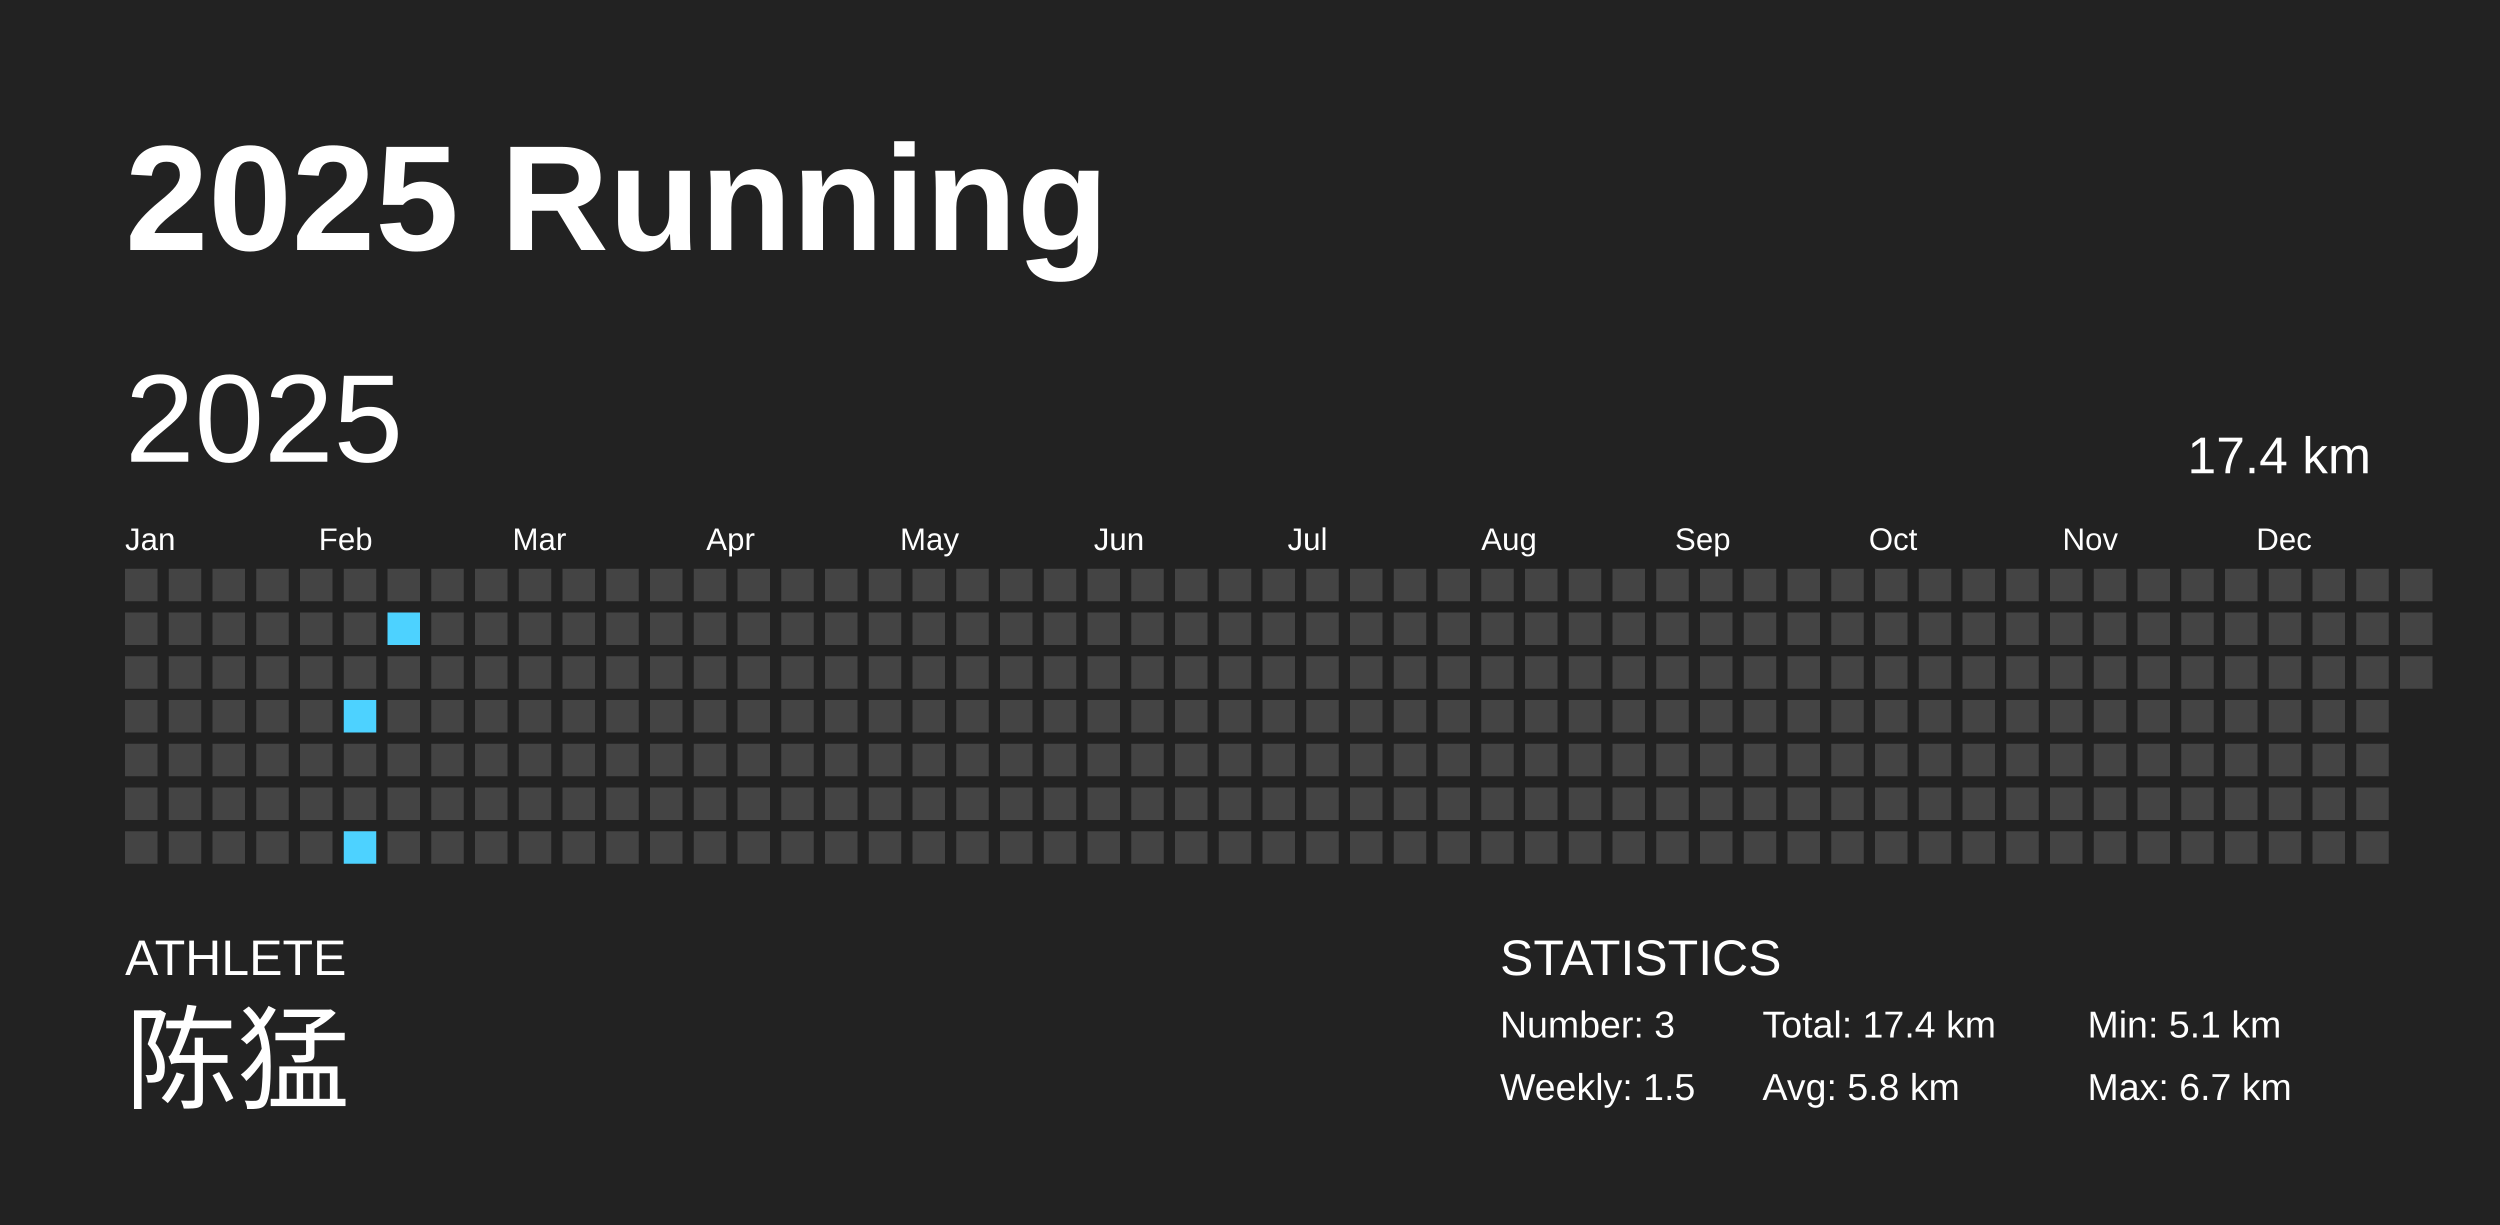
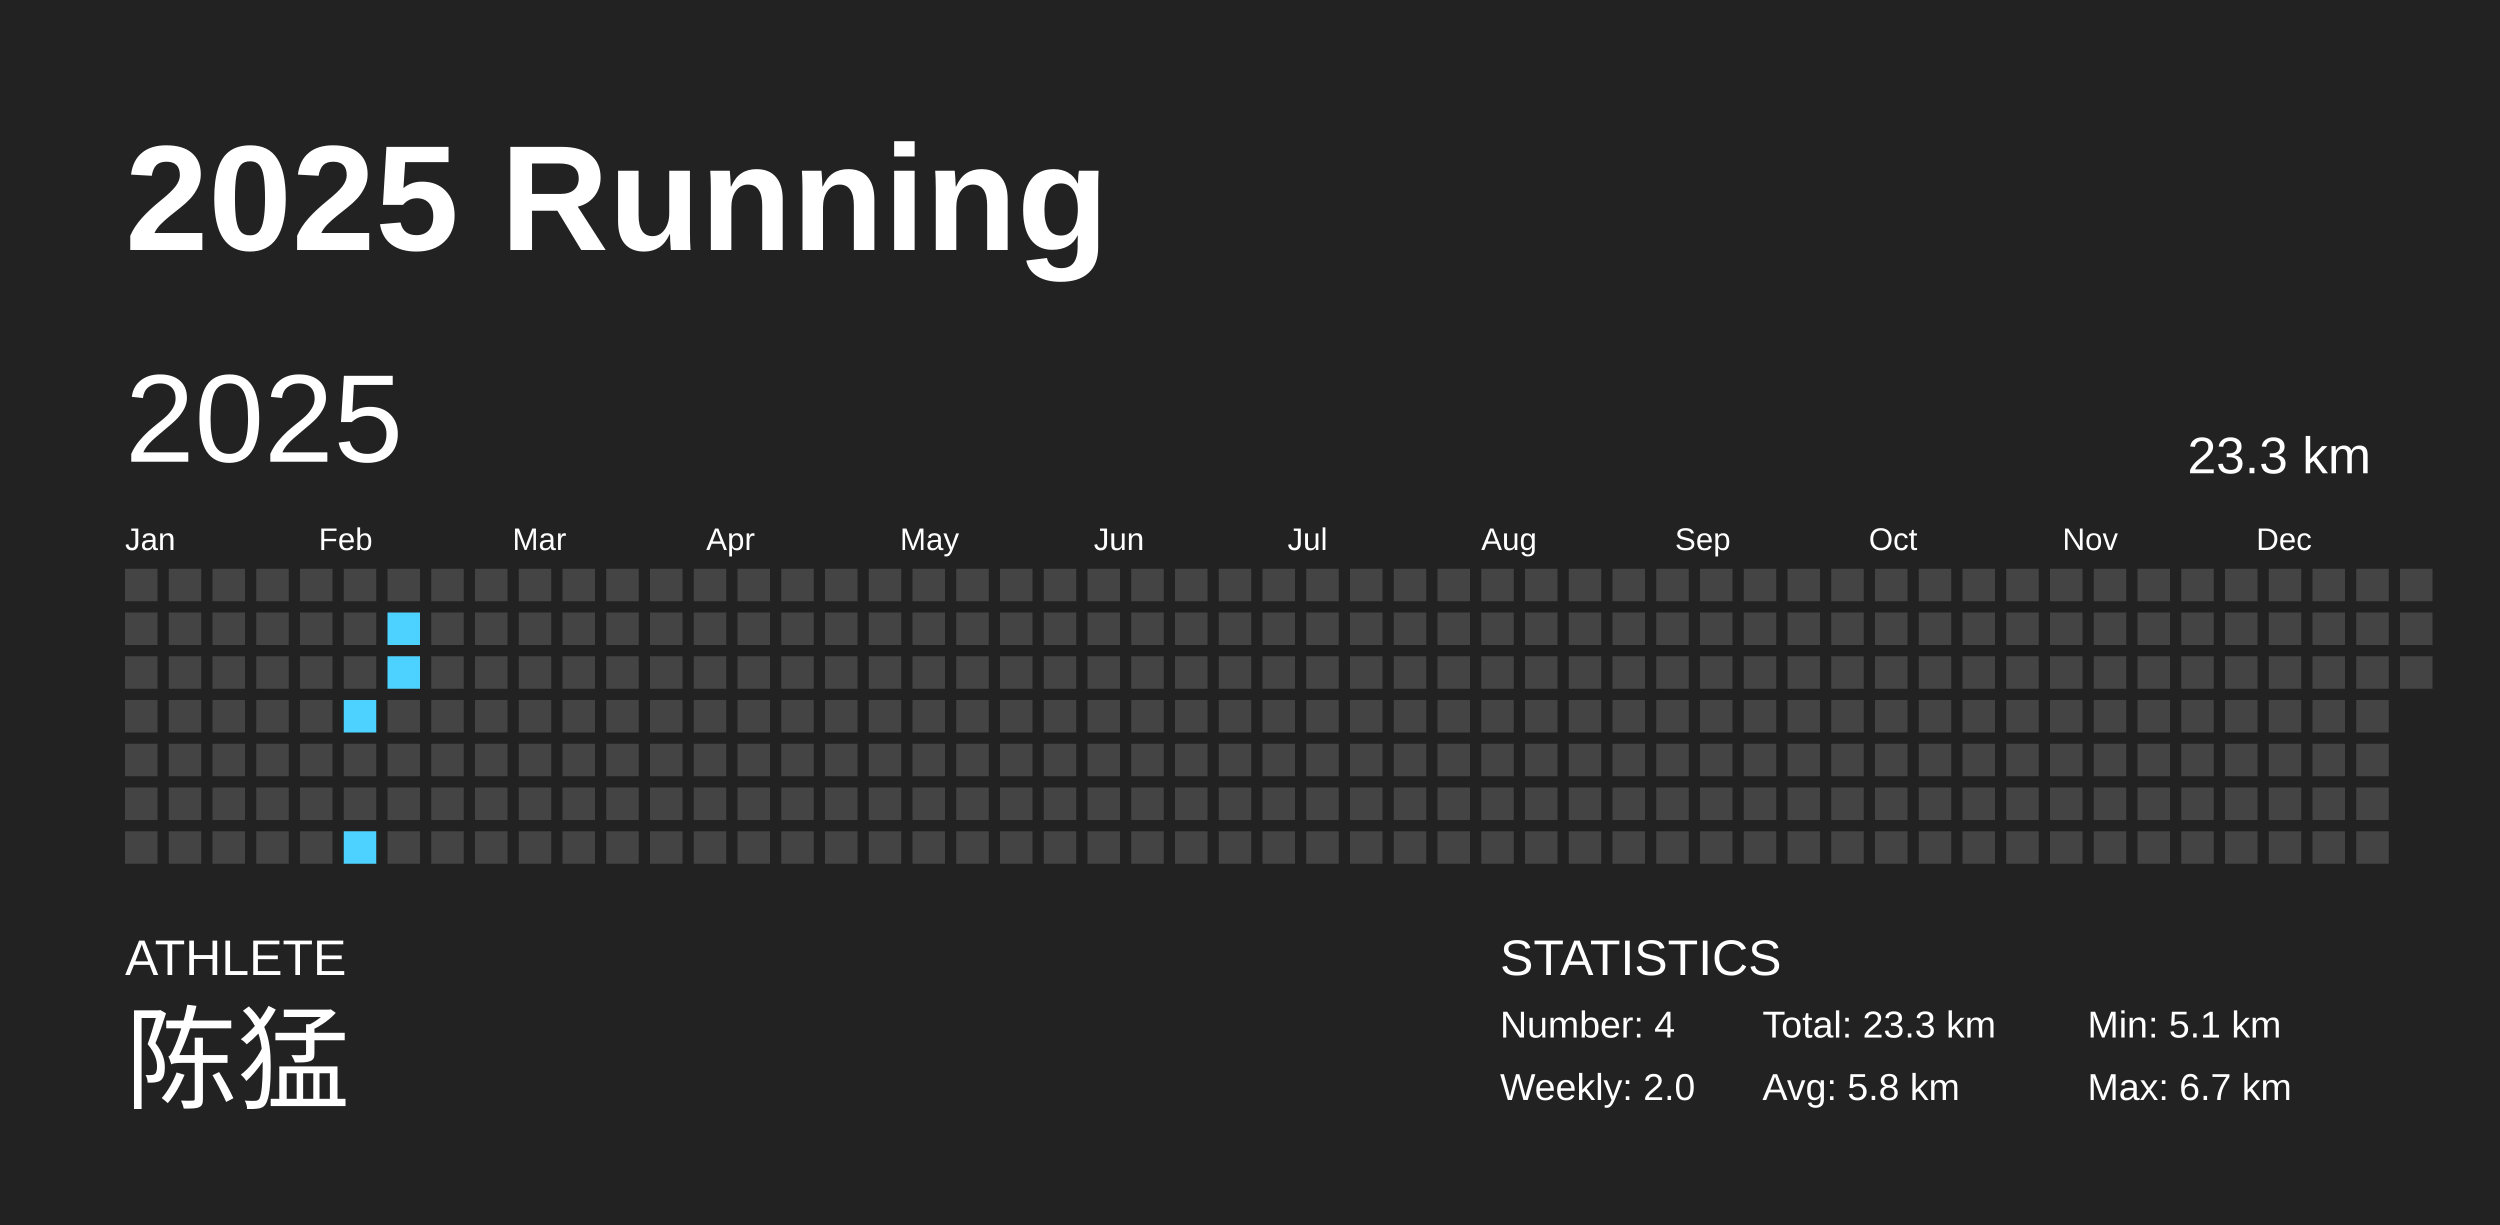
<svg xmlns="http://www.w3.org/2000/svg" baseProfile="full" height="98mm" version="1.1" viewBox="0,0,200,98" width="200mm">
  <defs />
  <rect fill="#222222" height="98" width="200" x="0" y="0" />
  <text fill="#FFFFFF" style="font-size:12px; font-family:Arial; font-weight:bold;" x="10" y="20">2025 Running</text>
  <text fill="#FFFFFF" style="font-size:4px; font-family:Arial" x="10" y="78">ATHLETE</text>
  <text fill="#FFFFFF" style="font-size:9px; font-family:Arial" x="10" y="88">陈猛</text>
  <text fill="#FFFFFF" style="font-size:4px; font-family:Arial" x="120" y="78">STATISTICS</text>
-   <text fill="#FFFFFF" style="font-size:3px; font-family:Arial" x="120" y="83">Number: 3</text>
-   <text fill="#FFFFFF" style="font-size:3px; font-family:Arial" x="120" y="88">Weekly: 1.5</text>
-   <text fill="#FFFFFF" style="font-size:3px; font-family:Arial" x="141" y="83">Total: 17.4 km</text>
+   <text fill="#FFFFFF" style="font-size:3px; font-family:Arial" x="120" y="83">Number: 4</text>
+   <text fill="#FFFFFF" style="font-size:3px; font-family:Arial" x="120" y="88">Weekly: 2.0</text>
+   <text fill="#FFFFFF" style="font-size:3px; font-family:Arial" x="141" y="83">Total: 23.3 km</text>
  <text fill="#FFFFFF" style="font-size:3px; font-family:Arial" x="141" y="88">Avg: 5.8 km</text>
  <text fill="#FFFFFF" style="font-size:3px; font-family:Arial" x="167" y="83">Min: 5.1 km</text>
  <text fill="#FFFFFF" style="font-size:3px; font-family:Arial" x="167" y="88">Max: 6.7 km</text>
  <text dominant-baseline="hanging" fill="#FFFFFF" style="font-size:10.0px; font-family:Arial;" x="10" y="30">2025</text>
-   <text dominant-baseline="hanging" fill="#FFFFFF" style="font-size:4.125px; font-family:Arial;" x="175" y="35">17.4 km</text>
+   <text dominant-baseline="hanging" fill="#FFFFFF" style="font-size:4.125px; font-family:Arial;" x="175" y="35">23.3 km</text>
  <text fill="#FFFFFF" style="font-size:2.5px; font-family:Arial" x="10.0" y="44">Jan</text>
  <text fill="#FFFFFF" style="font-size:2.5px; font-family:Arial" x="25.5" y="44">Feb</text>
  <text fill="#FFFFFF" style="font-size:2.5px; font-family:Arial" x="41.0" y="44">Mar</text>
  <text fill="#FFFFFF" style="font-size:2.5px; font-family:Arial" x="56.5" y="44">Apr</text>
  <text fill="#FFFFFF" style="font-size:2.5px; font-family:Arial" x="72.0" y="44">May</text>
  <text fill="#FFFFFF" style="font-size:2.5px; font-family:Arial" x="87.5" y="44">Jun</text>
  <text fill="#FFFFFF" style="font-size:2.5px; font-family:Arial" x="103.0" y="44">Jul</text>
  <text fill="#FFFFFF" style="font-size:2.5px; font-family:Arial" x="118.5" y="44">Aug</text>
  <text fill="#FFFFFF" style="font-size:2.5px; font-family:Arial" x="134.0" y="44">Sep</text>
  <text fill="#FFFFFF" style="font-size:2.5px; font-family:Arial" x="149.5" y="44">Oct</text>
  <text fill="#FFFFFF" style="font-size:2.5px; font-family:Arial" x="165.0" y="44">Nov</text>
  <text fill="#FFFFFF" style="font-size:2.5px; font-family:Arial" x="180.5" y="44">Dec</text>
  <rect fill="#444444" height="2.6" width="2.6" x="10.0" y="45.5" />
  <rect fill="#444444" height="2.6" width="2.6" x="10.0" y="49.0" />
  <rect fill="#444444" height="2.6" width="2.6" x="10.0" y="52.5" />
  <rect fill="#444444" height="2.6" width="2.6" x="10.0" y="56.0" />
  <rect fill="#444444" height="2.6" width="2.6" x="10.0" y="59.5" />
  <rect fill="#444444" height="2.6" width="2.6" x="10.0" y="63.0" />
  <rect fill="#444444" height="2.6" width="2.6" x="10.0" y="66.5" />
  <rect fill="#444444" height="2.6" width="2.6" x="13.5" y="45.5" />
  <rect fill="#444444" height="2.6" width="2.6" x="13.5" y="49.0" />
  <rect fill="#444444" height="2.6" width="2.6" x="13.5" y="52.5" />
  <rect fill="#444444" height="2.6" width="2.6" x="13.5" y="56.0" />
  <rect fill="#444444" height="2.6" width="2.6" x="13.5" y="59.5" />
  <rect fill="#444444" height="2.6" width="2.6" x="13.5" y="63.0" />
  <rect fill="#444444" height="2.6" width="2.6" x="13.5" y="66.5" />
  <rect fill="#444444" height="2.6" width="2.6" x="17.0" y="45.5" />
  <rect fill="#444444" height="2.6" width="2.6" x="17.0" y="49.0" />
  <rect fill="#444444" height="2.6" width="2.6" x="17.0" y="52.5" />
  <rect fill="#444444" height="2.6" width="2.6" x="17.0" y="56.0" />
  <rect fill="#444444" height="2.6" width="2.6" x="17.0" y="59.5" />
  <rect fill="#444444" height="2.6" width="2.6" x="17.0" y="63.0" />
  <rect fill="#444444" height="2.6" width="2.6" x="17.0" y="66.5" />
  <rect fill="#444444" height="2.6" width="2.6" x="20.5" y="45.5" />
  <rect fill="#444444" height="2.6" width="2.6" x="20.5" y="49.0" />
  <rect fill="#444444" height="2.6" width="2.6" x="20.5" y="52.5" />
  <rect fill="#444444" height="2.6" width="2.6" x="20.5" y="56.0" />
  <rect fill="#444444" height="2.6" width="2.6" x="20.5" y="59.5" />
  <rect fill="#444444" height="2.6" width="2.6" x="20.5" y="63.0" />
  <rect fill="#444444" height="2.6" width="2.6" x="20.5" y="66.5" />
  <rect fill="#444444" height="2.6" width="2.6" x="24.0" y="45.5" />
  <rect fill="#444444" height="2.6" width="2.6" x="24.0" y="49.0" />
  <rect fill="#444444" height="2.6" width="2.6" x="24.0" y="52.5" />
  <rect fill="#444444" height="2.6" width="2.6" x="24.0" y="56.0" />
  <rect fill="#444444" height="2.6" width="2.6" x="24.0" y="59.5" />
  <rect fill="#444444" height="2.6" width="2.6" x="24.0" y="63.0" />
  <rect fill="#444444" height="2.6" width="2.6" x="24.0" y="66.5" />
  <rect fill="#444444" height="2.6" width="2.6" x="27.5" y="45.5" />
  <rect fill="#444444" height="2.6" width="2.6" x="27.5" y="49.0" />
  <rect fill="#444444" height="2.6" width="2.6" x="27.5" y="52.5" />
  <rect fill="#4dd2ff" height="2.6" width="2.6" x="27.5" y="56.0" />
  <rect fill="#444444" height="2.6" width="2.6" x="27.5" y="59.5" />
  <rect fill="#444444" height="2.6" width="2.6" x="27.5" y="63.0" />
  <rect fill="#4dd2ff" height="2.6" width="2.6" x="27.5" y="66.5" />
  <rect fill="#444444" height="2.6" width="2.6" x="31.0" y="45.5" />
  <rect fill="#4dd2ff" height="2.6" width="2.6" x="31.0" y="49.0" />
-   <rect fill="#444444" height="2.6" width="2.6" x="31.0" y="52.5" />
+   <rect fill="#4dd2ff" height="2.6" width="2.6" x="31.0" y="52.5" />
  <rect fill="#444444" height="2.6" width="2.6" x="31.0" y="56.0" />
  <rect fill="#444444" height="2.6" width="2.6" x="31.0" y="59.5" />
  <rect fill="#444444" height="2.6" width="2.6" x="31.0" y="63.0" />
  <rect fill="#444444" height="2.6" width="2.6" x="31.0" y="66.5" />
  <rect fill="#444444" height="2.6" width="2.6" x="34.5" y="45.5" />
  <rect fill="#444444" height="2.6" width="2.6" x="34.5" y="49.0" />
  <rect fill="#444444" height="2.6" width="2.6" x="34.5" y="52.5" />
  <rect fill="#444444" height="2.6" width="2.6" x="34.5" y="56.0" />
  <rect fill="#444444" height="2.6" width="2.6" x="34.5" y="59.5" />
  <rect fill="#444444" height="2.6" width="2.6" x="34.5" y="63.0" />
  <rect fill="#444444" height="2.6" width="2.6" x="34.5" y="66.5" />
  <rect fill="#444444" height="2.6" width="2.6" x="38.0" y="45.5" />
  <rect fill="#444444" height="2.6" width="2.6" x="38.0" y="49.0" />
  <rect fill="#444444" height="2.6" width="2.6" x="38.0" y="52.5" />
  <rect fill="#444444" height="2.6" width="2.6" x="38.0" y="56.0" />
  <rect fill="#444444" height="2.6" width="2.6" x="38.0" y="59.5" />
  <rect fill="#444444" height="2.6" width="2.6" x="38.0" y="63.0" />
  <rect fill="#444444" height="2.6" width="2.6" x="38.0" y="66.5" />
  <rect fill="#444444" height="2.6" width="2.6" x="41.5" y="45.5" />
  <rect fill="#444444" height="2.6" width="2.6" x="41.5" y="49.0" />
  <rect fill="#444444" height="2.6" width="2.6" x="41.5" y="52.5" />
  <rect fill="#444444" height="2.6" width="2.6" x="41.5" y="56.0" />
  <rect fill="#444444" height="2.6" width="2.6" x="41.5" y="59.5" />
  <rect fill="#444444" height="2.6" width="2.6" x="41.5" y="63.0" />
  <rect fill="#444444" height="2.6" width="2.6" x="41.5" y="66.5" />
  <rect fill="#444444" height="2.6" width="2.6" x="45.0" y="45.5" />
  <rect fill="#444444" height="2.6" width="2.6" x="45.0" y="49.0" />
  <rect fill="#444444" height="2.6" width="2.6" x="45.0" y="52.5" />
  <rect fill="#444444" height="2.6" width="2.6" x="45.0" y="56.0" />
  <rect fill="#444444" height="2.6" width="2.6" x="45.0" y="59.5" />
  <rect fill="#444444" height="2.6" width="2.6" x="45.0" y="63.0" />
  <rect fill="#444444" height="2.6" width="2.6" x="45.0" y="66.5" />
  <rect fill="#444444" height="2.6" width="2.6" x="48.5" y="45.5" />
  <rect fill="#444444" height="2.6" width="2.6" x="48.5" y="49.0" />
  <rect fill="#444444" height="2.6" width="2.6" x="48.5" y="52.5" />
  <rect fill="#444444" height="2.6" width="2.6" x="48.5" y="56.0" />
  <rect fill="#444444" height="2.6" width="2.6" x="48.5" y="59.5" />
  <rect fill="#444444" height="2.6" width="2.6" x="48.5" y="63.0" />
  <rect fill="#444444" height="2.6" width="2.6" x="48.5" y="66.5" />
  <rect fill="#444444" height="2.6" width="2.6" x="52.0" y="45.5" />
  <rect fill="#444444" height="2.6" width="2.6" x="52.0" y="49.0" />
  <rect fill="#444444" height="2.6" width="2.6" x="52.0" y="52.5" />
  <rect fill="#444444" height="2.6" width="2.6" x="52.0" y="56.0" />
  <rect fill="#444444" height="2.6" width="2.6" x="52.0" y="59.5" />
  <rect fill="#444444" height="2.6" width="2.6" x="52.0" y="63.0" />
  <rect fill="#444444" height="2.6" width="2.6" x="52.0" y="66.5" />
  <rect fill="#444444" height="2.6" width="2.6" x="55.5" y="45.5" />
  <rect fill="#444444" height="2.6" width="2.6" x="55.5" y="49.0" />
  <rect fill="#444444" height="2.6" width="2.6" x="55.5" y="52.5" />
  <rect fill="#444444" height="2.6" width="2.6" x="55.5" y="56.0" />
  <rect fill="#444444" height="2.6" width="2.6" x="55.5" y="59.5" />
  <rect fill="#444444" height="2.6" width="2.6" x="55.5" y="63.0" />
  <rect fill="#444444" height="2.6" width="2.6" x="55.5" y="66.5" />
  <rect fill="#444444" height="2.6" width="2.6" x="59.0" y="45.5" />
  <rect fill="#444444" height="2.6" width="2.6" x="59.0" y="49.0" />
  <rect fill="#444444" height="2.6" width="2.6" x="59.0" y="52.5" />
  <rect fill="#444444" height="2.6" width="2.6" x="59.0" y="56.0" />
  <rect fill="#444444" height="2.6" width="2.6" x="59.0" y="59.5" />
  <rect fill="#444444" height="2.6" width="2.6" x="59.0" y="63.0" />
  <rect fill="#444444" height="2.6" width="2.6" x="59.0" y="66.5" />
  <rect fill="#444444" height="2.6" width="2.6" x="62.5" y="45.5" />
  <rect fill="#444444" height="2.6" width="2.6" x="62.5" y="49.0" />
  <rect fill="#444444" height="2.6" width="2.6" x="62.5" y="52.5" />
  <rect fill="#444444" height="2.6" width="2.6" x="62.5" y="56.0" />
  <rect fill="#444444" height="2.6" width="2.6" x="62.5" y="59.5" />
  <rect fill="#444444" height="2.6" width="2.6" x="62.5" y="63.0" />
  <rect fill="#444444" height="2.6" width="2.6" x="62.5" y="66.5" />
  <rect fill="#444444" height="2.6" width="2.6" x="66.0" y="45.5" />
  <rect fill="#444444" height="2.6" width="2.6" x="66.0" y="49.0" />
  <rect fill="#444444" height="2.6" width="2.6" x="66.0" y="52.5" />
  <rect fill="#444444" height="2.6" width="2.6" x="66.0" y="56.0" />
  <rect fill="#444444" height="2.6" width="2.6" x="66.0" y="59.5" />
  <rect fill="#444444" height="2.6" width="2.6" x="66.0" y="63.0" />
  <rect fill="#444444" height="2.6" width="2.6" x="66.0" y="66.5" />
  <rect fill="#444444" height="2.6" width="2.6" x="69.5" y="45.5" />
  <rect fill="#444444" height="2.6" width="2.6" x="69.5" y="49.0" />
  <rect fill="#444444" height="2.6" width="2.6" x="69.5" y="52.5" />
  <rect fill="#444444" height="2.6" width="2.6" x="69.5" y="56.0" />
  <rect fill="#444444" height="2.6" width="2.6" x="69.5" y="59.5" />
  <rect fill="#444444" height="2.6" width="2.6" x="69.5" y="63.0" />
  <rect fill="#444444" height="2.6" width="2.6" x="69.5" y="66.5" />
  <rect fill="#444444" height="2.6" width="2.6" x="73.0" y="45.5" />
  <rect fill="#444444" height="2.6" width="2.6" x="73.0" y="49.0" />
  <rect fill="#444444" height="2.6" width="2.6" x="73.0" y="52.5" />
  <rect fill="#444444" height="2.6" width="2.6" x="73.0" y="56.0" />
  <rect fill="#444444" height="2.6" width="2.6" x="73.0" y="59.5" />
  <rect fill="#444444" height="2.6" width="2.6" x="73.0" y="63.0" />
  <rect fill="#444444" height="2.6" width="2.6" x="73.0" y="66.5" />
  <rect fill="#444444" height="2.6" width="2.6" x="76.5" y="45.5" />
  <rect fill="#444444" height="2.6" width="2.6" x="76.5" y="49.0" />
  <rect fill="#444444" height="2.6" width="2.6" x="76.5" y="52.5" />
  <rect fill="#444444" height="2.6" width="2.6" x="76.5" y="56.0" />
  <rect fill="#444444" height="2.6" width="2.6" x="76.5" y="59.5" />
  <rect fill="#444444" height="2.6" width="2.6" x="76.5" y="63.0" />
  <rect fill="#444444" height="2.6" width="2.6" x="76.5" y="66.5" />
  <rect fill="#444444" height="2.6" width="2.6" x="80.0" y="45.5" />
  <rect fill="#444444" height="2.6" width="2.6" x="80.0" y="49.0" />
  <rect fill="#444444" height="2.6" width="2.6" x="80.0" y="52.5" />
  <rect fill="#444444" height="2.6" width="2.6" x="80.0" y="56.0" />
  <rect fill="#444444" height="2.6" width="2.6" x="80.0" y="59.5" />
  <rect fill="#444444" height="2.6" width="2.6" x="80.0" y="63.0" />
  <rect fill="#444444" height="2.6" width="2.6" x="80.0" y="66.5" />
  <rect fill="#444444" height="2.6" width="2.6" x="83.5" y="45.5" />
  <rect fill="#444444" height="2.6" width="2.6" x="83.5" y="49.0" />
  <rect fill="#444444" height="2.6" width="2.6" x="83.5" y="52.5" />
  <rect fill="#444444" height="2.6" width="2.6" x="83.5" y="56.0" />
  <rect fill="#444444" height="2.6" width="2.6" x="83.5" y="59.5" />
  <rect fill="#444444" height="2.6" width="2.6" x="83.5" y="63.0" />
  <rect fill="#444444" height="2.6" width="2.6" x="83.5" y="66.5" />
  <rect fill="#444444" height="2.6" width="2.6" x="87.0" y="45.5" />
  <rect fill="#444444" height="2.6" width="2.6" x="87.0" y="49.0" />
  <rect fill="#444444" height="2.6" width="2.6" x="87.0" y="52.5" />
  <rect fill="#444444" height="2.6" width="2.6" x="87.0" y="56.0" />
  <rect fill="#444444" height="2.6" width="2.6" x="87.0" y="59.5" />
  <rect fill="#444444" height="2.6" width="2.6" x="87.0" y="63.0" />
  <rect fill="#444444" height="2.6" width="2.6" x="87.0" y="66.5" />
  <rect fill="#444444" height="2.6" width="2.6" x="90.5" y="45.5" />
  <rect fill="#444444" height="2.6" width="2.6" x="90.5" y="49.0" />
  <rect fill="#444444" height="2.6" width="2.6" x="90.5" y="52.5" />
  <rect fill="#444444" height="2.6" width="2.6" x="90.5" y="56.0" />
  <rect fill="#444444" height="2.6" width="2.6" x="90.5" y="59.5" />
  <rect fill="#444444" height="2.6" width="2.6" x="90.5" y="63.0" />
  <rect fill="#444444" height="2.6" width="2.6" x="90.5" y="66.5" />
  <rect fill="#444444" height="2.6" width="2.6" x="94.0" y="45.5" />
  <rect fill="#444444" height="2.6" width="2.6" x="94.0" y="49.0" />
  <rect fill="#444444" height="2.6" width="2.6" x="94.0" y="52.5" />
  <rect fill="#444444" height="2.6" width="2.6" x="94.0" y="56.0" />
  <rect fill="#444444" height="2.6" width="2.6" x="94.0" y="59.5" />
  <rect fill="#444444" height="2.6" width="2.6" x="94.0" y="63.0" />
  <rect fill="#444444" height="2.6" width="2.6" x="94.0" y="66.5" />
  <rect fill="#444444" height="2.6" width="2.6" x="97.5" y="45.5" />
  <rect fill="#444444" height="2.6" width="2.6" x="97.5" y="49.0" />
  <rect fill="#444444" height="2.6" width="2.6" x="97.5" y="52.5" />
  <rect fill="#444444" height="2.6" width="2.6" x="97.5" y="56.0" />
  <rect fill="#444444" height="2.6" width="2.6" x="97.5" y="59.5" />
  <rect fill="#444444" height="2.6" width="2.6" x="97.5" y="63.0" />
  <rect fill="#444444" height="2.6" width="2.6" x="97.5" y="66.5" />
  <rect fill="#444444" height="2.6" width="2.6" x="101.0" y="45.5" />
  <rect fill="#444444" height="2.6" width="2.6" x="101.0" y="49.0" />
  <rect fill="#444444" height="2.6" width="2.6" x="101.0" y="52.5" />
  <rect fill="#444444" height="2.6" width="2.6" x="101.0" y="56.0" />
  <rect fill="#444444" height="2.6" width="2.6" x="101.0" y="59.5" />
  <rect fill="#444444" height="2.6" width="2.6" x="101.0" y="63.0" />
  <rect fill="#444444" height="2.6" width="2.6" x="101.0" y="66.5" />
  <rect fill="#444444" height="2.6" width="2.6" x="104.5" y="45.5" />
  <rect fill="#444444" height="2.6" width="2.6" x="104.5" y="49.0" />
  <rect fill="#444444" height="2.6" width="2.6" x="104.5" y="52.5" />
  <rect fill="#444444" height="2.6" width="2.6" x="104.5" y="56.0" />
  <rect fill="#444444" height="2.6" width="2.6" x="104.5" y="59.5" />
  <rect fill="#444444" height="2.6" width="2.6" x="104.5" y="63.0" />
  <rect fill="#444444" height="2.6" width="2.6" x="104.5" y="66.5" />
  <rect fill="#444444" height="2.6" width="2.6" x="108.0" y="45.5" />
  <rect fill="#444444" height="2.6" width="2.6" x="108.0" y="49.0" />
  <rect fill="#444444" height="2.6" width="2.6" x="108.0" y="52.5" />
  <rect fill="#444444" height="2.6" width="2.6" x="108.0" y="56.0" />
  <rect fill="#444444" height="2.6" width="2.6" x="108.0" y="59.5" />
  <rect fill="#444444" height="2.6" width="2.6" x="108.0" y="63.0" />
  <rect fill="#444444" height="2.6" width="2.6" x="108.0" y="66.5" />
  <rect fill="#444444" height="2.6" width="2.6" x="111.5" y="45.5" />
  <rect fill="#444444" height="2.6" width="2.6" x="111.5" y="49.0" />
  <rect fill="#444444" height="2.6" width="2.6" x="111.5" y="52.5" />
  <rect fill="#444444" height="2.6" width="2.6" x="111.5" y="56.0" />
  <rect fill="#444444" height="2.6" width="2.6" x="111.5" y="59.5" />
  <rect fill="#444444" height="2.6" width="2.6" x="111.5" y="63.0" />
  <rect fill="#444444" height="2.6" width="2.6" x="111.5" y="66.5" />
  <rect fill="#444444" height="2.6" width="2.6" x="115.0" y="45.5" />
  <rect fill="#444444" height="2.6" width="2.6" x="115.0" y="49.0" />
  <rect fill="#444444" height="2.6" width="2.6" x="115.0" y="52.5" />
  <rect fill="#444444" height="2.6" width="2.6" x="115.0" y="56.0" />
  <rect fill="#444444" height="2.6" width="2.6" x="115.0" y="59.5" />
  <rect fill="#444444" height="2.6" width="2.6" x="115.0" y="63.0" />
  <rect fill="#444444" height="2.6" width="2.6" x="115.0" y="66.5" />
  <rect fill="#444444" height="2.6" width="2.6" x="118.5" y="45.5" />
  <rect fill="#444444" height="2.6" width="2.6" x="118.5" y="49.0" />
  <rect fill="#444444" height="2.6" width="2.6" x="118.5" y="52.5" />
  <rect fill="#444444" height="2.6" width="2.6" x="118.5" y="56.0" />
  <rect fill="#444444" height="2.6" width="2.6" x="118.5" y="59.5" />
  <rect fill="#444444" height="2.6" width="2.6" x="118.5" y="63.0" />
  <rect fill="#444444" height="2.6" width="2.6" x="118.5" y="66.5" />
  <rect fill="#444444" height="2.6" width="2.6" x="122.0" y="45.5" />
  <rect fill="#444444" height="2.6" width="2.6" x="122.0" y="49.0" />
  <rect fill="#444444" height="2.6" width="2.6" x="122.0" y="52.5" />
  <rect fill="#444444" height="2.6" width="2.6" x="122.0" y="56.0" />
  <rect fill="#444444" height="2.6" width="2.6" x="122.0" y="59.5" />
  <rect fill="#444444" height="2.6" width="2.6" x="122.0" y="63.0" />
  <rect fill="#444444" height="2.6" width="2.6" x="122.0" y="66.5" />
  <rect fill="#444444" height="2.6" width="2.6" x="125.5" y="45.5" />
  <rect fill="#444444" height="2.6" width="2.6" x="125.5" y="49.0" />
  <rect fill="#444444" height="2.6" width="2.6" x="125.5" y="52.5" />
  <rect fill="#444444" height="2.6" width="2.6" x="125.5" y="56.0" />
  <rect fill="#444444" height="2.6" width="2.6" x="125.5" y="59.5" />
  <rect fill="#444444" height="2.6" width="2.6" x="125.5" y="63.0" />
  <rect fill="#444444" height="2.6" width="2.6" x="125.5" y="66.5" />
  <rect fill="#444444" height="2.6" width="2.6" x="129.0" y="45.5" />
  <rect fill="#444444" height="2.6" width="2.6" x="129.0" y="49.0" />
  <rect fill="#444444" height="2.6" width="2.6" x="129.0" y="52.5" />
  <rect fill="#444444" height="2.6" width="2.6" x="129.0" y="56.0" />
  <rect fill="#444444" height="2.6" width="2.6" x="129.0" y="59.5" />
  <rect fill="#444444" height="2.6" width="2.6" x="129.0" y="63.0" />
  <rect fill="#444444" height="2.6" width="2.6" x="129.0" y="66.5" />
  <rect fill="#444444" height="2.6" width="2.6" x="132.5" y="45.5" />
  <rect fill="#444444" height="2.6" width="2.6" x="132.5" y="49.0" />
  <rect fill="#444444" height="2.6" width="2.6" x="132.5" y="52.5" />
  <rect fill="#444444" height="2.6" width="2.6" x="132.5" y="56.0" />
  <rect fill="#444444" height="2.6" width="2.6" x="132.5" y="59.5" />
  <rect fill="#444444" height="2.6" width="2.6" x="132.5" y="63.0" />
  <rect fill="#444444" height="2.6" width="2.6" x="132.5" y="66.5" />
  <rect fill="#444444" height="2.6" width="2.6" x="136.0" y="45.5" />
  <rect fill="#444444" height="2.6" width="2.6" x="136.0" y="49.0" />
  <rect fill="#444444" height="2.6" width="2.6" x="136.0" y="52.5" />
  <rect fill="#444444" height="2.6" width="2.6" x="136.0" y="56.0" />
  <rect fill="#444444" height="2.6" width="2.6" x="136.0" y="59.5" />
  <rect fill="#444444" height="2.6" width="2.6" x="136.0" y="63.0" />
  <rect fill="#444444" height="2.6" width="2.6" x="136.0" y="66.5" />
  <rect fill="#444444" height="2.6" width="2.6" x="139.5" y="45.5" />
  <rect fill="#444444" height="2.6" width="2.6" x="139.5" y="49.0" />
  <rect fill="#444444" height="2.6" width="2.6" x="139.5" y="52.5" />
  <rect fill="#444444" height="2.6" width="2.6" x="139.5" y="56.0" />
  <rect fill="#444444" height="2.6" width="2.6" x="139.5" y="59.5" />
  <rect fill="#444444" height="2.6" width="2.6" x="139.5" y="63.0" />
  <rect fill="#444444" height="2.6" width="2.6" x="139.5" y="66.5" />
  <rect fill="#444444" height="2.6" width="2.6" x="143.0" y="45.5" />
  <rect fill="#444444" height="2.6" width="2.6" x="143.0" y="49.0" />
  <rect fill="#444444" height="2.6" width="2.6" x="143.0" y="52.5" />
  <rect fill="#444444" height="2.6" width="2.6" x="143.0" y="56.0" />
  <rect fill="#444444" height="2.6" width="2.6" x="143.0" y="59.5" />
  <rect fill="#444444" height="2.6" width="2.6" x="143.0" y="63.0" />
  <rect fill="#444444" height="2.6" width="2.6" x="143.0" y="66.5" />
  <rect fill="#444444" height="2.6" width="2.6" x="146.5" y="45.5" />
  <rect fill="#444444" height="2.6" width="2.6" x="146.5" y="49.0" />
  <rect fill="#444444" height="2.6" width="2.6" x="146.5" y="52.5" />
  <rect fill="#444444" height="2.6" width="2.6" x="146.5" y="56.0" />
  <rect fill="#444444" height="2.6" width="2.6" x="146.5" y="59.5" />
  <rect fill="#444444" height="2.6" width="2.6" x="146.5" y="63.0" />
  <rect fill="#444444" height="2.6" width="2.6" x="146.5" y="66.5" />
  <rect fill="#444444" height="2.6" width="2.6" x="150.0" y="45.5" />
  <rect fill="#444444" height="2.6" width="2.6" x="150.0" y="49.0" />
  <rect fill="#444444" height="2.6" width="2.6" x="150.0" y="52.5" />
  <rect fill="#444444" height="2.6" width="2.6" x="150.0" y="56.0" />
  <rect fill="#444444" height="2.6" width="2.6" x="150.0" y="59.5" />
  <rect fill="#444444" height="2.6" width="2.6" x="150.0" y="63.0" />
  <rect fill="#444444" height="2.6" width="2.6" x="150.0" y="66.5" />
  <rect fill="#444444" height="2.6" width="2.6" x="153.5" y="45.5" />
  <rect fill="#444444" height="2.6" width="2.6" x="153.5" y="49.0" />
  <rect fill="#444444" height="2.6" width="2.6" x="153.5" y="52.5" />
  <rect fill="#444444" height="2.6" width="2.6" x="153.5" y="56.0" />
  <rect fill="#444444" height="2.6" width="2.6" x="153.5" y="59.5" />
  <rect fill="#444444" height="2.6" width="2.6" x="153.5" y="63.0" />
  <rect fill="#444444" height="2.6" width="2.6" x="153.5" y="66.5" />
  <rect fill="#444444" height="2.6" width="2.6" x="157.0" y="45.5" />
  <rect fill="#444444" height="2.6" width="2.6" x="157.0" y="49.0" />
  <rect fill="#444444" height="2.6" width="2.6" x="157.0" y="52.5" />
  <rect fill="#444444" height="2.6" width="2.6" x="157.0" y="56.0" />
  <rect fill="#444444" height="2.6" width="2.6" x="157.0" y="59.5" />
  <rect fill="#444444" height="2.6" width="2.6" x="157.0" y="63.0" />
  <rect fill="#444444" height="2.6" width="2.6" x="157.0" y="66.5" />
  <rect fill="#444444" height="2.6" width="2.6" x="160.5" y="45.5" />
  <rect fill="#444444" height="2.6" width="2.6" x="160.5" y="49.0" />
  <rect fill="#444444" height="2.6" width="2.6" x="160.5" y="52.5" />
  <rect fill="#444444" height="2.6" width="2.6" x="160.5" y="56.0" />
  <rect fill="#444444" height="2.6" width="2.6" x="160.5" y="59.5" />
  <rect fill="#444444" height="2.6" width="2.6" x="160.5" y="63.0" />
  <rect fill="#444444" height="2.6" width="2.6" x="160.5" y="66.5" />
  <rect fill="#444444" height="2.6" width="2.6" x="164.0" y="45.5" />
  <rect fill="#444444" height="2.6" width="2.6" x="164.0" y="49.0" />
  <rect fill="#444444" height="2.6" width="2.6" x="164.0" y="52.5" />
  <rect fill="#444444" height="2.6" width="2.6" x="164.0" y="56.0" />
  <rect fill="#444444" height="2.6" width="2.6" x="164.0" y="59.5" />
  <rect fill="#444444" height="2.6" width="2.6" x="164.0" y="63.0" />
  <rect fill="#444444" height="2.6" width="2.6" x="164.0" y="66.5" />
  <rect fill="#444444" height="2.6" width="2.6" x="167.5" y="45.5" />
  <rect fill="#444444" height="2.6" width="2.6" x="167.5" y="49.0" />
  <rect fill="#444444" height="2.6" width="2.6" x="167.5" y="52.5" />
  <rect fill="#444444" height="2.6" width="2.6" x="167.5" y="56.0" />
  <rect fill="#444444" height="2.6" width="2.6" x="167.5" y="59.5" />
  <rect fill="#444444" height="2.6" width="2.6" x="167.5" y="63.0" />
  <rect fill="#444444" height="2.6" width="2.6" x="167.5" y="66.5" />
  <rect fill="#444444" height="2.6" width="2.6" x="171.0" y="45.5" />
  <rect fill="#444444" height="2.6" width="2.6" x="171.0" y="49.0" />
  <rect fill="#444444" height="2.6" width="2.6" x="171.0" y="52.5" />
  <rect fill="#444444" height="2.6" width="2.6" x="171.0" y="56.0" />
  <rect fill="#444444" height="2.6" width="2.6" x="171.0" y="59.5" />
  <rect fill="#444444" height="2.6" width="2.6" x="171.0" y="63.0" />
  <rect fill="#444444" height="2.6" width="2.6" x="171.0" y="66.5" />
  <rect fill="#444444" height="2.6" width="2.6" x="174.5" y="45.5" />
  <rect fill="#444444" height="2.6" width="2.6" x="174.5" y="49.0" />
  <rect fill="#444444" height="2.6" width="2.6" x="174.5" y="52.5" />
  <rect fill="#444444" height="2.6" width="2.6" x="174.5" y="56.0" />
  <rect fill="#444444" height="2.6" width="2.6" x="174.5" y="59.5" />
  <rect fill="#444444" height="2.6" width="2.6" x="174.5" y="63.0" />
  <rect fill="#444444" height="2.6" width="2.6" x="174.5" y="66.5" />
  <rect fill="#444444" height="2.6" width="2.6" x="178.0" y="45.5" />
  <rect fill="#444444" height="2.6" width="2.6" x="178.0" y="49.0" />
  <rect fill="#444444" height="2.6" width="2.6" x="178.0" y="52.5" />
  <rect fill="#444444" height="2.6" width="2.6" x="178.0" y="56.0" />
  <rect fill="#444444" height="2.6" width="2.6" x="178.0" y="59.5" />
  <rect fill="#444444" height="2.6" width="2.6" x="178.0" y="63.0" />
  <rect fill="#444444" height="2.6" width="2.6" x="178.0" y="66.5" />
  <rect fill="#444444" height="2.6" width="2.6" x="181.5" y="45.5" />
  <rect fill="#444444" height="2.6" width="2.6" x="181.5" y="49.0" />
  <rect fill="#444444" height="2.6" width="2.6" x="181.5" y="52.5" />
  <rect fill="#444444" height="2.6" width="2.6" x="181.5" y="56.0" />
  <rect fill="#444444" height="2.6" width="2.6" x="181.5" y="59.5" />
  <rect fill="#444444" height="2.6" width="2.6" x="181.5" y="63.0" />
  <rect fill="#444444" height="2.6" width="2.6" x="181.5" y="66.5" />
  <rect fill="#444444" height="2.6" width="2.6" x="185.0" y="45.5" />
  <rect fill="#444444" height="2.6" width="2.6" x="185.0" y="49.0" />
  <rect fill="#444444" height="2.6" width="2.6" x="185.0" y="52.5" />
  <rect fill="#444444" height="2.6" width="2.6" x="185.0" y="56.0" />
  <rect fill="#444444" height="2.6" width="2.6" x="185.0" y="59.5" />
  <rect fill="#444444" height="2.6" width="2.6" x="185.0" y="63.0" />
  <rect fill="#444444" height="2.6" width="2.6" x="185.0" y="66.5" />
  <rect fill="#444444" height="2.6" width="2.6" x="188.5" y="45.5" />
  <rect fill="#444444" height="2.6" width="2.6" x="188.5" y="49.0" />
  <rect fill="#444444" height="2.6" width="2.6" x="188.5" y="52.5" />
  <rect fill="#444444" height="2.6" width="2.6" x="188.5" y="56.0" />
  <rect fill="#444444" height="2.6" width="2.6" x="188.5" y="59.5" />
  <rect fill="#444444" height="2.6" width="2.6" x="188.5" y="63.0" />
  <rect fill="#444444" height="2.6" width="2.6" x="188.5" y="66.5" />
  <rect fill="#444444" height="2.6" width="2.6" x="192.0" y="45.5" />
  <rect fill="#444444" height="2.6" width="2.6" x="192.0" y="49.0" />
  <rect fill="#444444" height="2.6" width="2.6" x="192.0" y="52.5" />
</svg>
